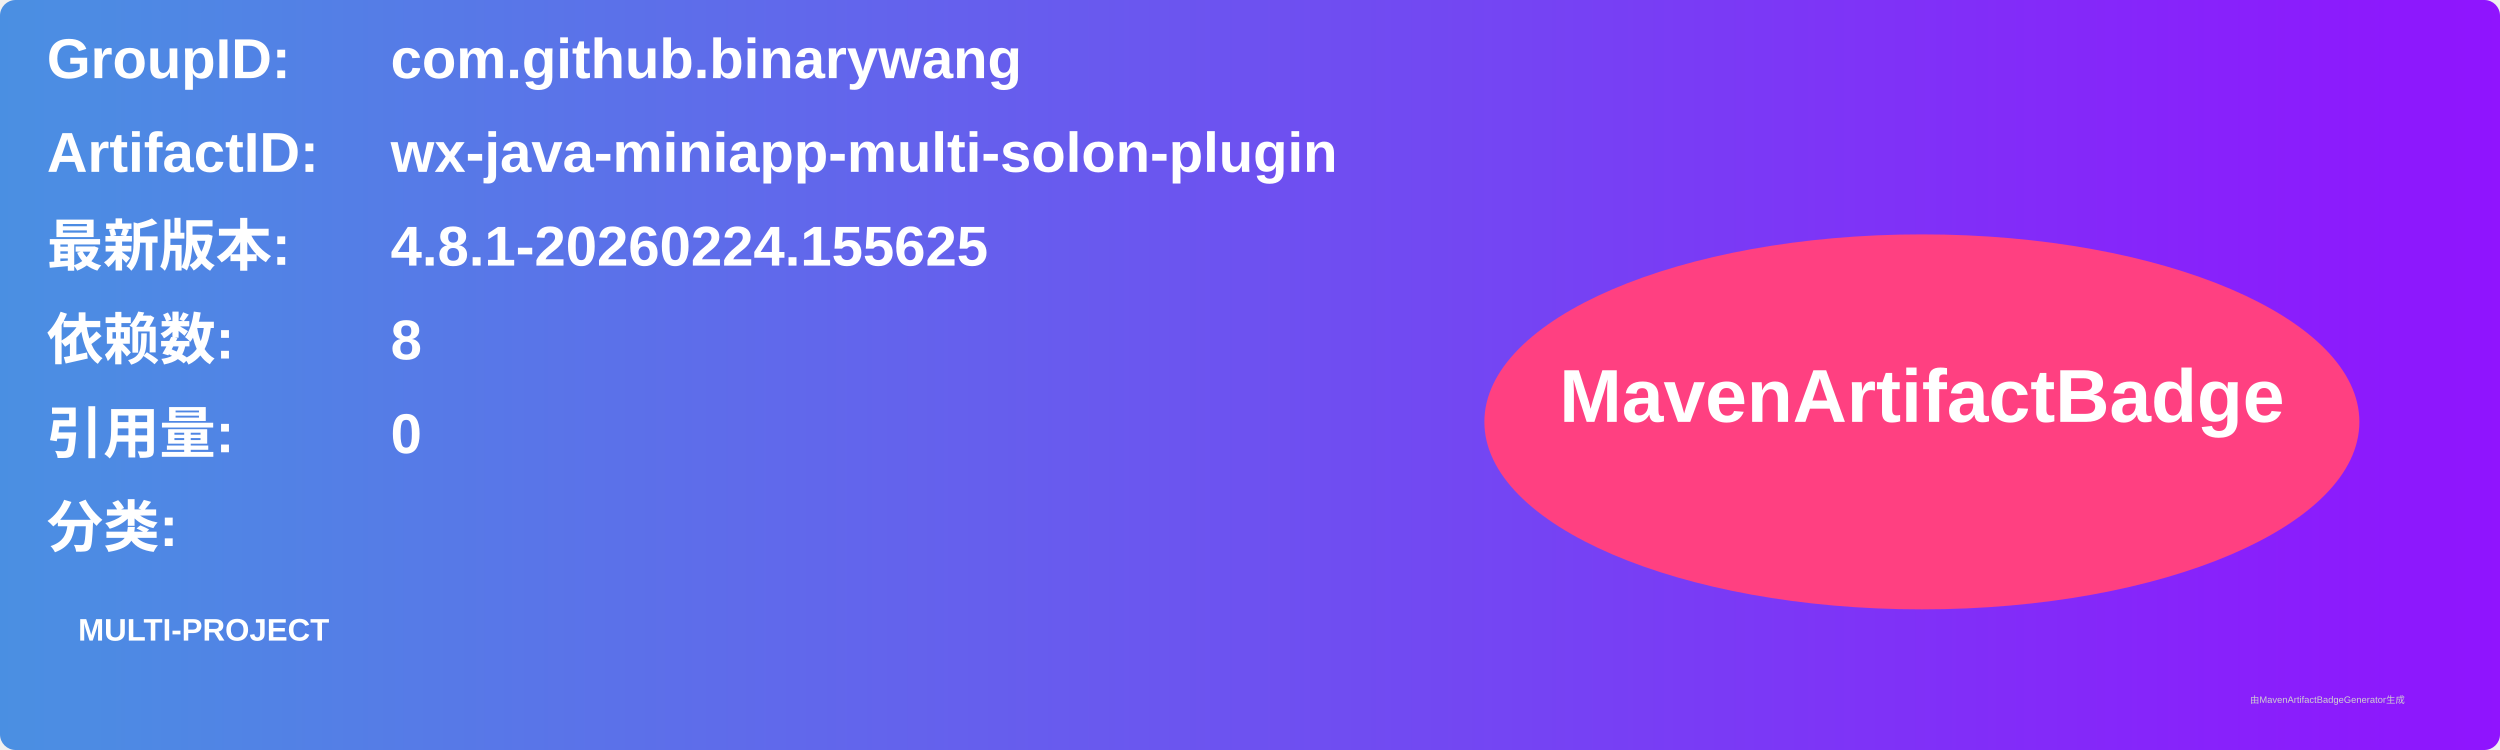
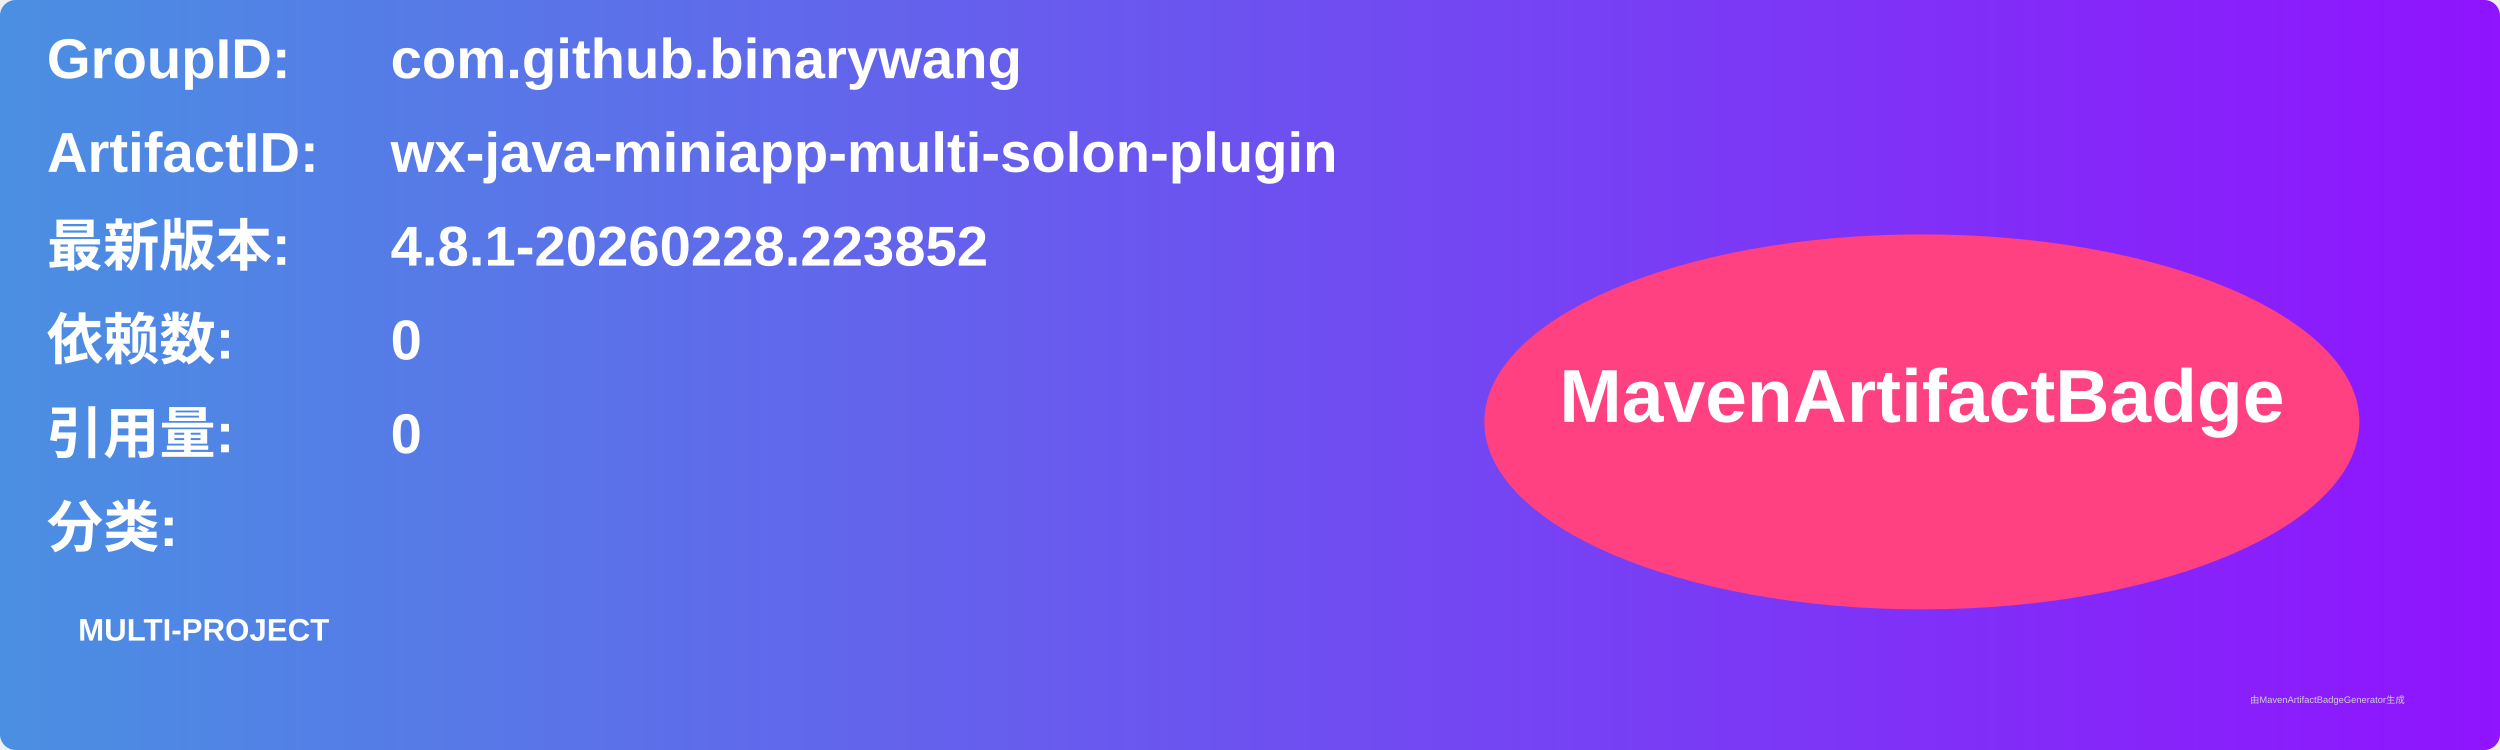
<svg xmlns="http://www.w3.org/2000/svg" width="800" height="240" viewBox="0 0 800 240">
  <linearGradient id="grad" x1="0%" y1="0%" x2="100%" y2="0%">
    <stop offset="0%" stop-color="#4a90e2" />
    <stop offset="100%" stop-color="#9013fe" />
  </linearGradient>
  <rect width="100%" height="100%" rx="5" ry="5" fill="url(#grad)" />
  <g transform="translate(15, 15)">
    <text x="0" y="10" font-family="Arial" font-size="18" fill="white" font-weight="bold" width="260">GroupID:</text>
    <text x="110" y="10" font-family="Arial" font-size="18" fill="white" font-weight="bold" width="460">com.github.binarywang</text>
    <text x="0" y="40" font-family="Arial" font-size="18" fill="white" font-weight="bold" width="260">ArtifactID:</text>
    <text x="110" y="40" font-family="Arial" font-size="18" fill="white" font-weight="bold" width="460">wx-java-miniapp-multi-solon-plugin</text>
    <text x="0" y="70" font-family="Arial" font-size="18" fill="white" font-weight="bold">最新版本:</text>
    <text x="110" y="70" font-family="Arial" font-size="18" fill="white" font-weight="bold">
-       <tspan font-weight="bold">4.8.1-20260224.155625</tspan>
+       <tspan font-weight="bold">4.8.1-20260228.223852</tspan>
    </text>
    <text x="0" y="100" font-family="Arial" font-size="18" fill="white" font-weight="bold">依赖数: </text>
    <text x="110" y="100" font-family="Arial" font-size="18" fill="white">
-       <tspan font-weight="bold">8</tspan>
+       <tspan font-weight="bold">0</tspan>
    </text>
    <text x="0" y="130" font-family="Arial" font-size="18" fill="white" font-weight="bold">引用量: </text>
    <text x="110" y="130" font-family="Arial" font-size="18" fill="white">
      <tspan font-weight="bold">0</tspan>
    </text>
    <text x="0" y="160" font-family="Arial" font-size="18" fill="white" font-weight="bold">分类:</text>
    <text x="10" y="190" font-family="Arial" font-size="10" fill="white">
      <tspan font-weight="bold">MULTI-PROJECT</tspan>
    </text>
    <ellipse cx="600" cy="120" rx="140" ry="60" fill="#ff4081" />
    <text x="600" y="120" text-anchor="middle" font-family="Arial" font-size="24" fill="white" font-weight="bold">MavenArtifactBadge</text>
  </g>
  <text x="720" y="225" font-family="Arial" font-size="3" fill="#d0d0d0">由MavenArtifactBadgeGenerator生成</text>
</svg>
